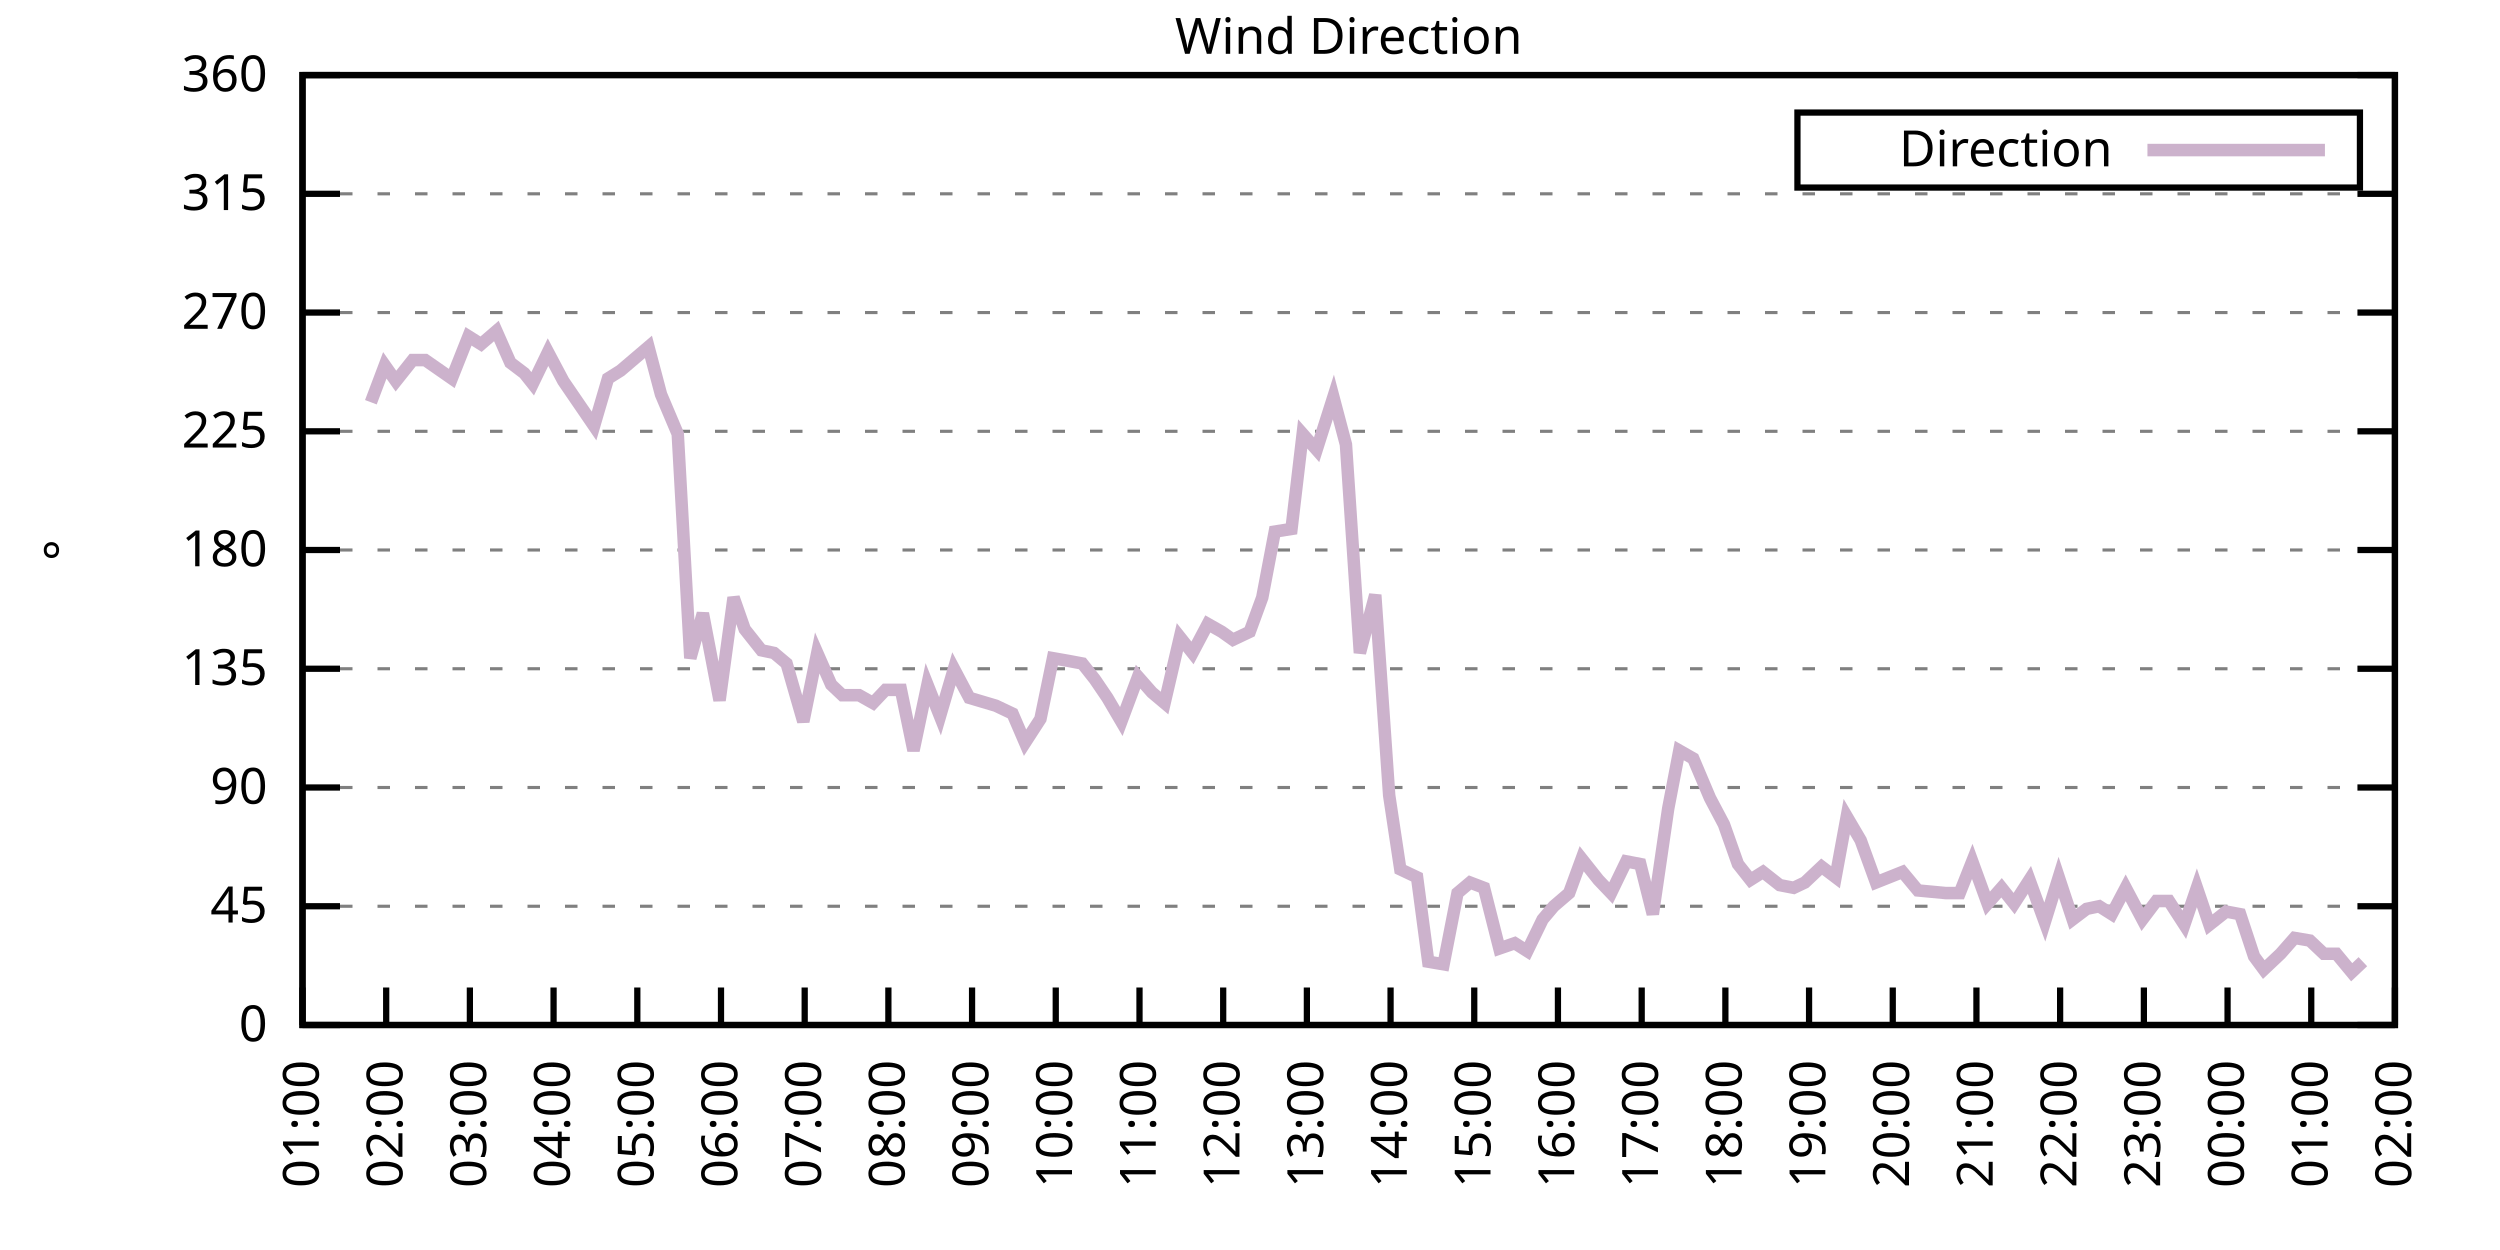
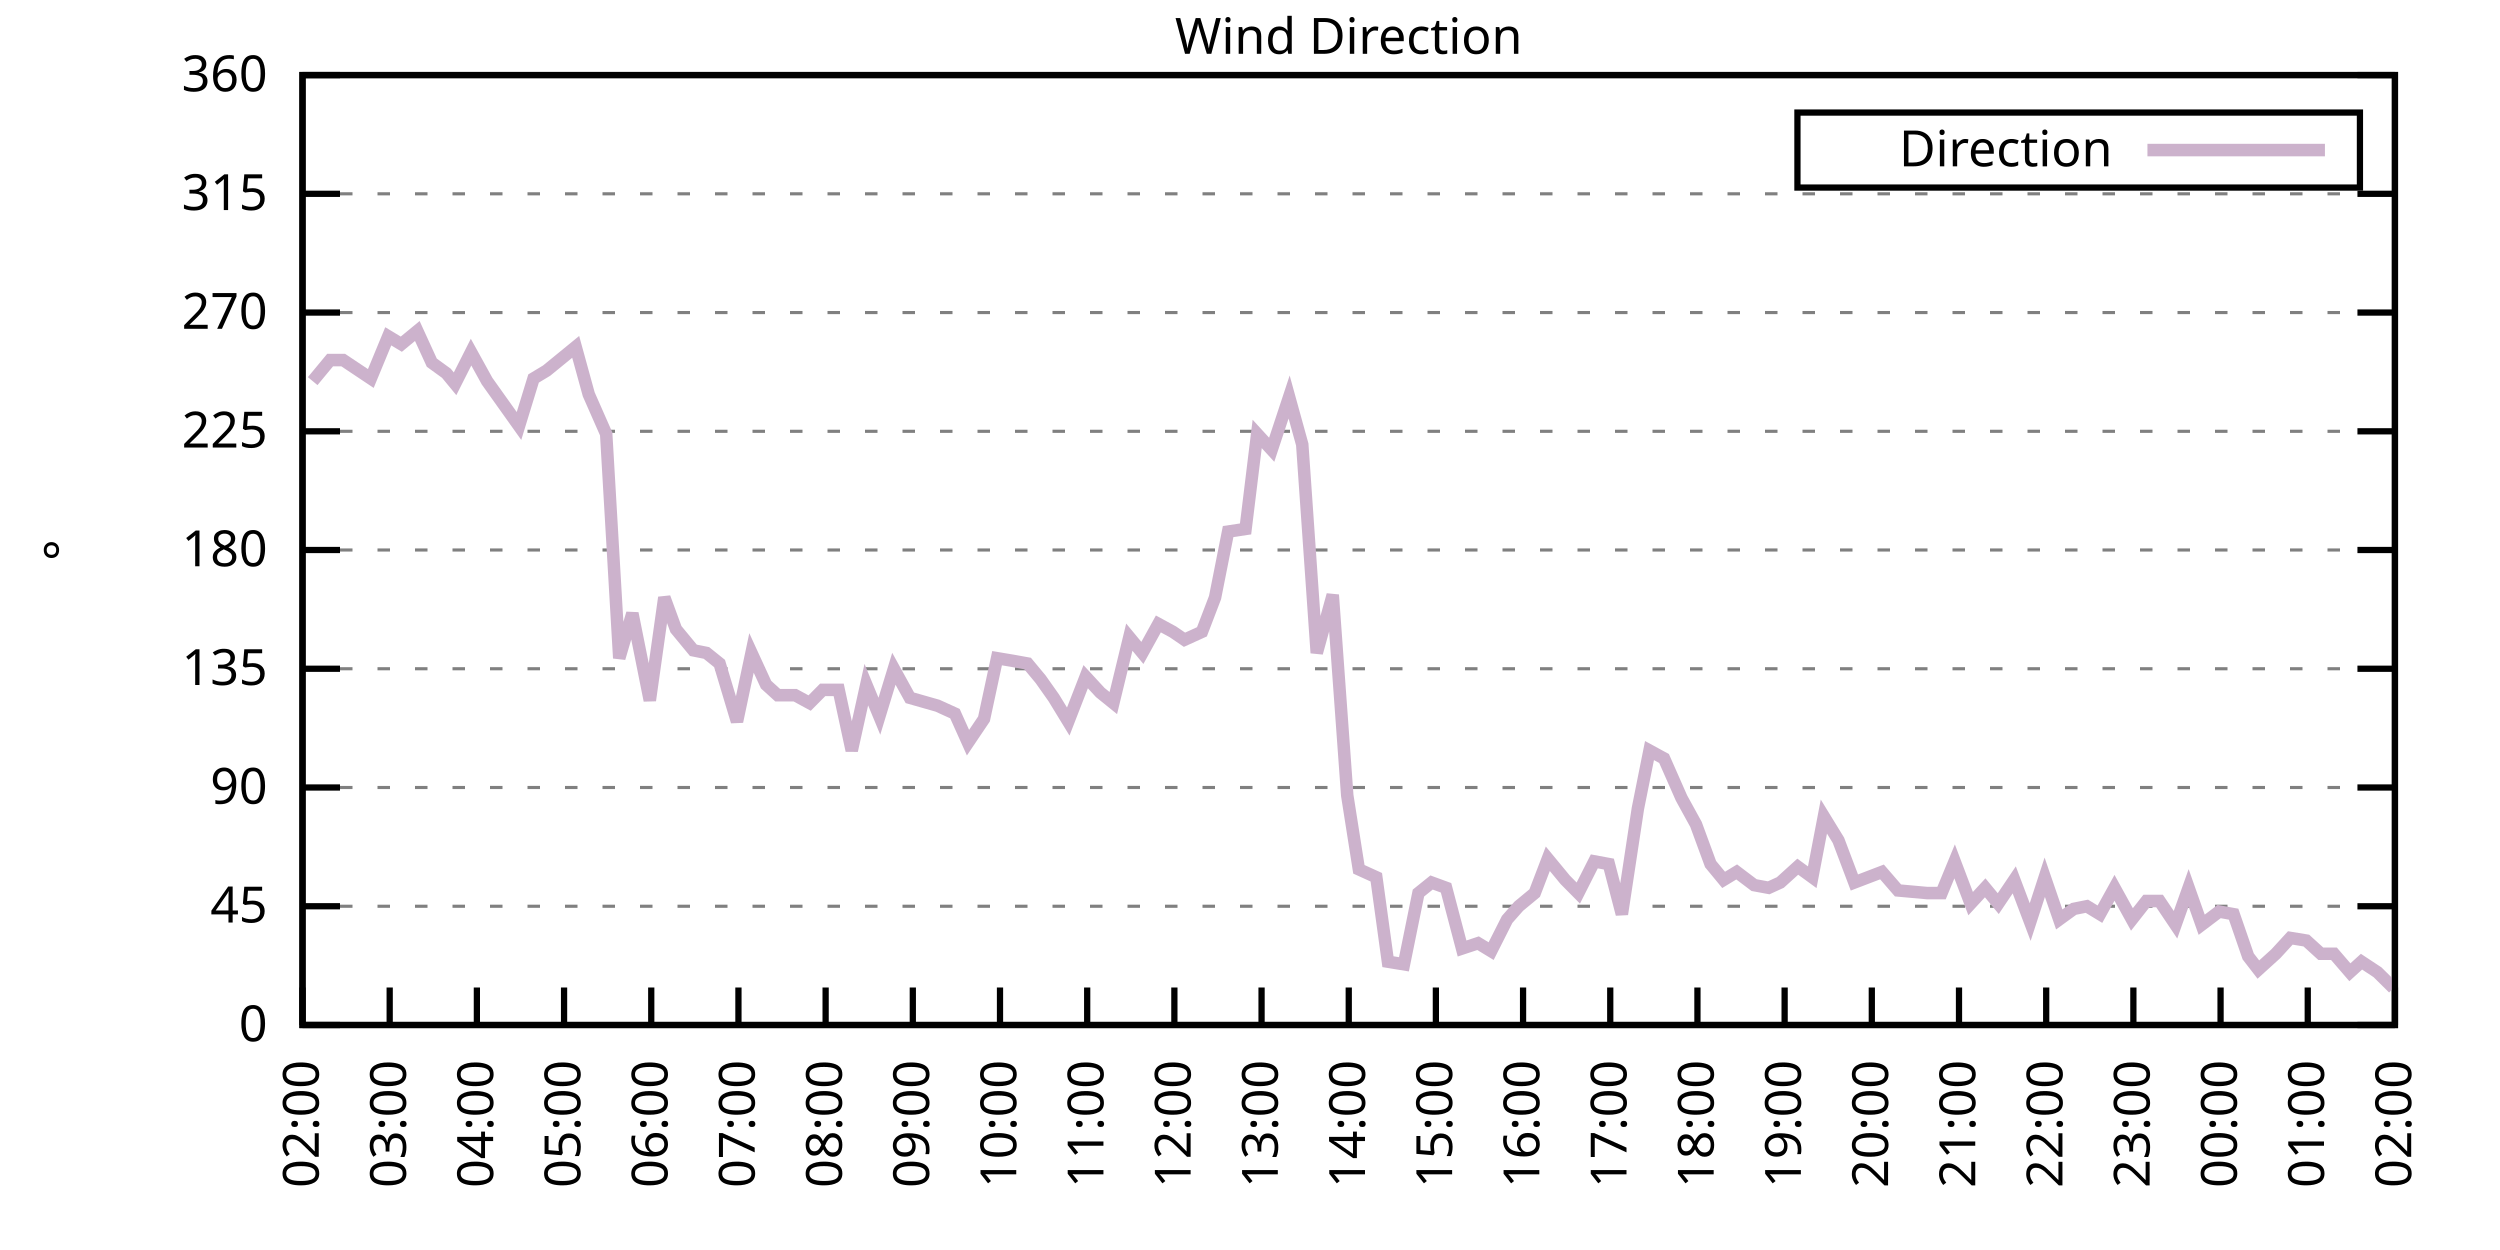
<svg xmlns="http://www.w3.org/2000/svg" xmlns:xlink="http://www.w3.org/1999/xlink" width="400" height="200" viewBox="0 0 400 200">
  <g id="gnuplot_canvas">
    <rect x="0" y="0" width="400" height="200" fill="none" />
    <defs>
      <circle id="gpDot" r="0.5" stroke-width="0.5" stroke="currentColor" />
      <path id="gpPt0" stroke-width="0.333" stroke="currentColor" d="M-1,0 h2 M0,-1 v2" />
      <path id="gpPt1" stroke-width="0.333" stroke="currentColor" d="M-1,-1 L1,1 M1,-1 L-1,1" />
      <path id="gpPt2" stroke-width="0.333" stroke="currentColor" d="M-1,0 L1,0 M0,-1 L0,1 M-1,-1 L1,1 M-1,1 L1,-1" />
      <rect id="gpPt3" stroke-width="0.333" stroke="currentColor" x="-1" y="-1" width="2" height="2" />
      <rect id="gpPt4" stroke-width="0.333" stroke="currentColor" fill="currentColor" x="-1" y="-1" width="2" height="2" />
      <circle id="gpPt5" stroke-width="0.333" stroke="currentColor" cx="0" cy="0" r="1" />
      <use xlink:href="#gpPt5" id="gpPt6" fill="currentColor" stroke="none" />
      <path id="gpPt7" stroke-width="0.333" stroke="currentColor" d="M0,-1.33 L-1.33,0.67 L1.33,0.67 z" />
      <use xlink:href="#gpPt7" id="gpPt8" fill="currentColor" stroke="none" />
      <use xlink:href="#gpPt7" id="gpPt9" stroke="currentColor" transform="rotate(180)" />
      <use xlink:href="#gpPt9" id="gpPt10" fill="currentColor" stroke="none" />
      <use xlink:href="#gpPt3" id="gpPt11" stroke="currentColor" transform="rotate(45)" />
      <use xlink:href="#gpPt11" id="gpPt12" fill="currentColor" stroke="none" />
      <path id="gpPt13" stroke-width="0.333" stroke="currentColor" d="M0,1.330 L1.265,0.411 L0.782,-1.067 L-0.782,-1.076 L-1.265,0.411 z" />
      <use xlink:href="#gpPt13" id="gpPt14" fill="currentColor" stroke="none" />
      <filter id="textbox" filterUnits="objectBoundingBox" x="0" y="0" height="1" width="1">
        <feFlood flood-color="white" flood-opacity="1" result="bgnd" />
        <feComposite in="SourceGraphic" in2="bgnd" operator="atop" />
      </filter>
      <filter id="greybox" filterUnits="objectBoundingBox" x="0" y="0" height="1" width="1">
        <feFlood flood-color="lightgrey" flood-opacity="1" result="grey" />
        <feComposite in="SourceGraphic" in2="grey" operator="atop" />
      </filter>
    </defs>
    <g fill="none" color="white" stroke="currentColor" stroke-width="1.00" stroke-linecap="butt" stroke-linejoin="miter">
</g>
    <g fill="none" color="black" stroke="currentColor" stroke-width="1.00" stroke-linecap="butt" stroke-linejoin="miter">
      <g stroke="none" shape-rendering="crispEdges">
        <polygon fill="rgb(255, 255, 255)" points="48.40,164.00 383.18,164.00 383.18,12.02 48.40,12.02 " />
      </g>
    </g>
    <g fill="none" color="black" stroke="currentColor" stroke-width="1.00" stroke-linecap="butt" stroke-linejoin="miter">
</g>
    <g fill="none" color="black" stroke="black" stroke-width="0.50" stroke-linecap="butt" stroke-linejoin="miter">
</g>
    <g fill="none" color="gray" stroke="currentColor" stroke-width="0.50" stroke-linecap="butt" stroke-linejoin="miter">
      <path stroke="gray" stroke-dasharray="2,4" class="gridline" d="M48.40,164.00 L383.19,164.00  " />
    </g>
    <g fill="none" color="gray" stroke="gray" stroke-width="1.00" stroke-linecap="butt" stroke-linejoin="miter">
</g>
    <g fill="none" color="black" stroke="currentColor" stroke-width="1.00" stroke-linecap="butt" stroke-linejoin="miter">
      <path stroke="black" d="M48.40,164.00 L54.40,164.00 M383.19,164.00 L377.19,164.00  " />
      <g transform="translate(42.80,166.60)" stroke="none" fill="black" font-family="Sans" font-size="8.00" text-anchor="end">
        <text>
          <tspan font-family="Sans"> 0</tspan>
        </text>
      </g>
    </g>
    <g fill="none" color="black" stroke="currentColor" stroke-width="1.00" stroke-linecap="butt" stroke-linejoin="miter">
</g>
    <g fill="none" color="black" stroke="black" stroke-width="0.50" stroke-linecap="butt" stroke-linejoin="miter">
</g>
    <g fill="none" color="gray" stroke="currentColor" stroke-width="0.50" stroke-linecap="butt" stroke-linejoin="miter">
      <path stroke="gray" stroke-dasharray="2,4" class="gridline" d="M48.40,145.00 L383.19,145.00  " />
    </g>
    <g fill="none" color="gray" stroke="gray" stroke-width="1.00" stroke-linecap="butt" stroke-linejoin="miter">
</g>
    <g fill="none" color="black" stroke="currentColor" stroke-width="1.00" stroke-linecap="butt" stroke-linejoin="miter">
      <path stroke="black" d="M48.40,145.00 L54.40,145.00 M383.19,145.00 L377.19,145.00  " />
      <g transform="translate(42.80,147.60)" stroke="none" fill="black" font-family="Sans" font-size="8.00" text-anchor="end">
        <text>
          <tspan font-family="Sans"> 45</tspan>
        </text>
      </g>
    </g>
    <g fill="none" color="black" stroke="currentColor" stroke-width="1.00" stroke-linecap="butt" stroke-linejoin="miter">
</g>
    <g fill="none" color="black" stroke="black" stroke-width="0.50" stroke-linecap="butt" stroke-linejoin="miter">
</g>
    <g fill="none" color="gray" stroke="currentColor" stroke-width="0.50" stroke-linecap="butt" stroke-linejoin="miter">
      <path stroke="gray" stroke-dasharray="2,4" class="gridline" d="M48.40,126.00 L383.19,126.00  " />
    </g>
    <g fill="none" color="gray" stroke="gray" stroke-width="1.00" stroke-linecap="butt" stroke-linejoin="miter">
</g>
    <g fill="none" color="black" stroke="currentColor" stroke-width="1.00" stroke-linecap="butt" stroke-linejoin="miter">
      <path stroke="black" d="M48.40,126.00 L54.40,126.00 M383.19,126.00 L377.19,126.00  " />
      <g transform="translate(42.80,128.60)" stroke="none" fill="black" font-family="Sans" font-size="8.00" text-anchor="end">
        <text>
          <tspan font-family="Sans"> 90</tspan>
        </text>
      </g>
    </g>
    <g fill="none" color="black" stroke="currentColor" stroke-width="1.00" stroke-linecap="butt" stroke-linejoin="miter">
</g>
    <g fill="none" color="black" stroke="black" stroke-width="0.50" stroke-linecap="butt" stroke-linejoin="miter">
</g>
    <g fill="none" color="gray" stroke="currentColor" stroke-width="0.50" stroke-linecap="butt" stroke-linejoin="miter">
      <path stroke="gray" stroke-dasharray="2,4" class="gridline" d="M48.40,107.00 L383.19,107.00  " />
    </g>
    <g fill="none" color="gray" stroke="gray" stroke-width="1.00" stroke-linecap="butt" stroke-linejoin="miter">
</g>
    <g fill="none" color="black" stroke="currentColor" stroke-width="1.00" stroke-linecap="butt" stroke-linejoin="miter">
      <path stroke="black" d="M48.40,107.00 L54.40,107.00 M383.19,107.00 L377.19,107.00  " />
      <g transform="translate(42.80,109.60)" stroke="none" fill="black" font-family="Sans" font-size="8.00" text-anchor="end">
        <text>
          <tspan font-family="Sans"> 135</tspan>
        </text>
      </g>
    </g>
    <g fill="none" color="black" stroke="currentColor" stroke-width="1.00" stroke-linecap="butt" stroke-linejoin="miter">
</g>
    <g fill="none" color="black" stroke="black" stroke-width="0.50" stroke-linecap="butt" stroke-linejoin="miter">
</g>
    <g fill="none" color="gray" stroke="currentColor" stroke-width="0.50" stroke-linecap="butt" stroke-linejoin="miter">
      <path stroke="gray" stroke-dasharray="2,4" class="gridline" d="M48.40,88.00 L383.19,88.00  " />
    </g>
    <g fill="none" color="gray" stroke="gray" stroke-width="1.00" stroke-linecap="butt" stroke-linejoin="miter">
</g>
    <g fill="none" color="black" stroke="currentColor" stroke-width="1.00" stroke-linecap="butt" stroke-linejoin="miter">
      <path stroke="black" d="M48.40,88.00 L54.40,88.00 M383.19,88.00 L377.19,88.00  " />
      <g transform="translate(42.80,90.60)" stroke="none" fill="black" font-family="Sans" font-size="8.00" text-anchor="end">
        <text>
          <tspan font-family="Sans"> 180</tspan>
        </text>
      </g>
    </g>
    <g fill="none" color="black" stroke="currentColor" stroke-width="1.00" stroke-linecap="butt" stroke-linejoin="miter">
</g>
    <g fill="none" color="black" stroke="black" stroke-width="0.50" stroke-linecap="butt" stroke-linejoin="miter">
</g>
    <g fill="none" color="gray" stroke="currentColor" stroke-width="0.50" stroke-linecap="butt" stroke-linejoin="miter">
      <path stroke="gray" stroke-dasharray="2,4" class="gridline" d="M48.40,69.01 L383.19,69.01  " />
    </g>
    <g fill="none" color="gray" stroke="gray" stroke-width="1.00" stroke-linecap="butt" stroke-linejoin="miter">
</g>
    <g fill="none" color="black" stroke="currentColor" stroke-width="1.00" stroke-linecap="butt" stroke-linejoin="miter">
      <path stroke="black" d="M48.40,69.01 L54.40,69.01 M383.19,69.01 L377.19,69.01  " />
      <g transform="translate(42.80,71.61)" stroke="none" fill="black" font-family="Sans" font-size="8.00" text-anchor="end">
        <text>
          <tspan font-family="Sans"> 225</tspan>
        </text>
      </g>
    </g>
    <g fill="none" color="black" stroke="currentColor" stroke-width="1.00" stroke-linecap="butt" stroke-linejoin="miter">
</g>
    <g fill="none" color="black" stroke="black" stroke-width="0.50" stroke-linecap="butt" stroke-linejoin="miter">
</g>
    <g fill="none" color="gray" stroke="currentColor" stroke-width="0.50" stroke-linecap="butt" stroke-linejoin="miter">
      <path stroke="gray" stroke-dasharray="2,4" class="gridline" d="M48.40,50.01 L383.19,50.01  " />
    </g>
    <g fill="none" color="gray" stroke="gray" stroke-width="1.00" stroke-linecap="butt" stroke-linejoin="miter">
</g>
    <g fill="none" color="black" stroke="currentColor" stroke-width="1.00" stroke-linecap="butt" stroke-linejoin="miter">
      <path stroke="black" d="M48.40,50.01 L54.40,50.01 M383.19,50.01 L377.19,50.01  " />
      <g transform="translate(42.80,52.61)" stroke="none" fill="black" font-family="Sans" font-size="8.00" text-anchor="end">
        <text>
          <tspan font-family="Sans"> 270</tspan>
        </text>
      </g>
    </g>
    <g fill="none" color="black" stroke="currentColor" stroke-width="1.00" stroke-linecap="butt" stroke-linejoin="miter">
</g>
    <g fill="none" color="black" stroke="black" stroke-width="0.50" stroke-linecap="butt" stroke-linejoin="miter">
</g>
    <g fill="none" color="gray" stroke="currentColor" stroke-width="0.50" stroke-linecap="butt" stroke-linejoin="miter">
      <path stroke="gray" stroke-dasharray="2,4" class="gridline" d="M48.40,31.01 L383.19,31.01  " />
    </g>
    <g fill="none" color="gray" stroke="gray" stroke-width="1.00" stroke-linecap="butt" stroke-linejoin="miter">
</g>
    <g fill="none" color="black" stroke="currentColor" stroke-width="1.00" stroke-linecap="butt" stroke-linejoin="miter">
      <path stroke="black" d="M48.40,31.01 L54.40,31.01 M383.19,31.01 L377.19,31.01  " />
      <g transform="translate(42.80,33.61)" stroke="none" fill="black" font-family="Sans" font-size="8.00" text-anchor="end">
        <text>
          <tspan font-family="Sans"> 315</tspan>
        </text>
      </g>
    </g>
    <g fill="none" color="black" stroke="currentColor" stroke-width="1.00" stroke-linecap="butt" stroke-linejoin="miter">
</g>
    <g fill="none" color="black" stroke="black" stroke-width="0.50" stroke-linecap="butt" stroke-linejoin="miter">
</g>
    <g fill="none" color="gray" stroke="currentColor" stroke-width="0.50" stroke-linecap="butt" stroke-linejoin="miter">
      <path stroke="gray" stroke-dasharray="2,4" class="gridline" d="M48.40,12.01 L383.19,12.01  " />
    </g>
    <g fill="none" color="gray" stroke="gray" stroke-width="1.00" stroke-linecap="butt" stroke-linejoin="miter">
</g>
    <g fill="none" color="black" stroke="currentColor" stroke-width="1.00" stroke-linecap="butt" stroke-linejoin="miter">
      <path stroke="black" d="M48.40,12.01 L54.40,12.01 M383.19,12.01 L377.19,12.01  " />
      <g transform="translate(42.80,14.61)" stroke="none" fill="black" font-family="Sans" font-size="8.00" text-anchor="end">
        <text>
          <tspan font-family="Sans"> 360</tspan>
        </text>
      </g>
    </g>
    <g fill="none" color="black" stroke="currentColor" stroke-width="1.00" stroke-linecap="butt" stroke-linejoin="miter">
      <path stroke="black" d="M48.40,164.00 L48.40,158.00  " />
      <g transform="translate(51.00,169.60) rotate(270.00)" stroke="none" fill="black" font-family="Sans" font-size="8.00" text-anchor="end">
        <text>
-           <tspan font-family="Sans">01:00</tspan>
-         </text>
-       </g>
-     </g>
-     <g fill="none" color="black" stroke="currentColor" stroke-width="1.00" stroke-linecap="butt" stroke-linejoin="miter">
-       <path stroke="black" d="M61.79,164.00 L61.79,158.00  " />
-       <g transform="translate(64.39,169.60) rotate(270.00)" stroke="none" fill="black" font-family="Sans" font-size="8.00" text-anchor="end">
-         <text>
          <tspan font-family="Sans">02:00</tspan>
        </text>
      </g>
    </g>
    <g fill="none" color="black" stroke="currentColor" stroke-width="1.00" stroke-linecap="butt" stroke-linejoin="miter">
-       <path stroke="black" d="M75.18,164.00 L75.18,158.00  " />
-       <g transform="translate(77.78,169.60) rotate(270.00)" stroke="none" fill="black" font-family="Sans" font-size="8.00" text-anchor="end">
+       <path stroke="black" d="M62.35,164.00 L62.35,158.00  " />
+       <g transform="translate(64.95,169.60) rotate(270.00)" stroke="none" fill="black" font-family="Sans" font-size="8.00" text-anchor="end">
        <text>
          <tspan font-family="Sans">03:00</tspan>
        </text>
      </g>
    </g>
    <g fill="none" color="black" stroke="currentColor" stroke-width="1.00" stroke-linecap="butt" stroke-linejoin="miter">
-       <path stroke="black" d="M88.57,164.00 L88.57,158.00  " />
-       <g transform="translate(91.17,169.60) rotate(270.00)" stroke="none" fill="black" font-family="Sans" font-size="8.00" text-anchor="end">
+       <path stroke="black" d="M76.30,164.00 L76.30,158.00  " />
+       <g transform="translate(78.90,169.60) rotate(270.00)" stroke="none" fill="black" font-family="Sans" font-size="8.00" text-anchor="end">
        <text>
          <tspan font-family="Sans">04:00</tspan>
        </text>
      </g>
    </g>
    <g fill="none" color="black" stroke="currentColor" stroke-width="1.00" stroke-linecap="butt" stroke-linejoin="miter">
-       <path stroke="black" d="M101.97,164.00 L101.97,158.00  " />
-       <g transform="translate(104.57,169.60) rotate(270.00)" stroke="none" fill="black" font-family="Sans" font-size="8.00" text-anchor="end">
+       <path stroke="black" d="M90.25,164.00 L90.25,158.00  " />
+       <g transform="translate(92.85,169.60) rotate(270.00)" stroke="none" fill="black" font-family="Sans" font-size="8.00" text-anchor="end">
        <text>
          <tspan font-family="Sans">05:00</tspan>
        </text>
      </g>
    </g>
    <g fill="none" color="black" stroke="currentColor" stroke-width="1.00" stroke-linecap="butt" stroke-linejoin="miter">
-       <path stroke="black" d="M115.36,164.00 L115.36,158.00  " />
-       <g transform="translate(117.96,169.60) rotate(270.00)" stroke="none" fill="black" font-family="Sans" font-size="8.00" text-anchor="end">
+       <path stroke="black" d="M104.20,164.00 L104.20,158.00  " />
+       <g transform="translate(106.80,169.60) rotate(270.00)" stroke="none" fill="black" font-family="Sans" font-size="8.00" text-anchor="end">
        <text>
          <tspan font-family="Sans">06:00</tspan>
        </text>
      </g>
    </g>
    <g fill="none" color="black" stroke="currentColor" stroke-width="1.00" stroke-linecap="butt" stroke-linejoin="miter">
-       <path stroke="black" d="M128.75,164.00 L128.75,158.00  " />
-       <g transform="translate(131.35,169.60) rotate(270.00)" stroke="none" fill="black" font-family="Sans" font-size="8.00" text-anchor="end">
+       <path stroke="black" d="M118.15,164.00 L118.15,158.00  " />
+       <g transform="translate(120.75,169.60) rotate(270.00)" stroke="none" fill="black" font-family="Sans" font-size="8.00" text-anchor="end">
        <text>
          <tspan font-family="Sans">07:00</tspan>
        </text>
      </g>
    </g>
    <g fill="none" color="black" stroke="currentColor" stroke-width="1.00" stroke-linecap="butt" stroke-linejoin="miter">
-       <path stroke="black" d="M142.14,164.00 L142.14,158.00  " />
-       <g transform="translate(144.74,169.60) rotate(270.00)" stroke="none" fill="black" font-family="Sans" font-size="8.00" text-anchor="end">
+       <path stroke="black" d="M132.10,164.00 L132.10,158.00  " />
+       <g transform="translate(134.70,169.60) rotate(270.00)" stroke="none" fill="black" font-family="Sans" font-size="8.00" text-anchor="end">
        <text>
          <tspan font-family="Sans">08:00</tspan>
        </text>
      </g>
    </g>
    <g fill="none" color="black" stroke="currentColor" stroke-width="1.00" stroke-linecap="butt" stroke-linejoin="miter">
-       <path stroke="black" d="M155.53,164.00 L155.53,158.00  " />
-       <g transform="translate(158.13,169.60) rotate(270.00)" stroke="none" fill="black" font-family="Sans" font-size="8.00" text-anchor="end">
+       <path stroke="black" d="M146.05,164.00 L146.05,158.00  " />
+       <g transform="translate(148.65,169.60) rotate(270.00)" stroke="none" fill="black" font-family="Sans" font-size="8.00" text-anchor="end">
        <text>
          <tspan font-family="Sans">09:00</tspan>
        </text>
      </g>
    </g>
    <g fill="none" color="black" stroke="currentColor" stroke-width="1.00" stroke-linecap="butt" stroke-linejoin="miter">
-       <path stroke="black" d="M168.92,164.00 L168.92,158.00  " />
-       <g transform="translate(171.52,169.60) rotate(270.00)" stroke="none" fill="black" font-family="Sans" font-size="8.00" text-anchor="end">
+       <path stroke="black" d="M160.00,164.00 L160.00,158.00  " />
+       <g transform="translate(162.60,169.60) rotate(270.00)" stroke="none" fill="black" font-family="Sans" font-size="8.00" text-anchor="end">
        <text>
          <tspan font-family="Sans">10:00</tspan>
        </text>
      </g>
    </g>
    <g fill="none" color="black" stroke="currentColor" stroke-width="1.00" stroke-linecap="butt" stroke-linejoin="miter">
-       <path stroke="black" d="M182.32,164.00 L182.32,158.00  " />
-       <g transform="translate(184.92,169.60) rotate(270.00)" stroke="none" fill="black" font-family="Sans" font-size="8.00" text-anchor="end">
+       <path stroke="black" d="M173.95,164.00 L173.95,158.00  " />
+       <g transform="translate(176.55,169.60) rotate(270.00)" stroke="none" fill="black" font-family="Sans" font-size="8.00" text-anchor="end">
        <text>
          <tspan font-family="Sans">11:00</tspan>
        </text>
      </g>
    </g>
    <g fill="none" color="black" stroke="currentColor" stroke-width="1.00" stroke-linecap="butt" stroke-linejoin="miter">
-       <path stroke="black" d="M195.71,164.00 L195.71,158.00  " />
-       <g transform="translate(198.31,169.60) rotate(270.00)" stroke="none" fill="black" font-family="Sans" font-size="8.00" text-anchor="end">
+       <path stroke="black" d="M187.90,164.00 L187.90,158.00  " />
+       <g transform="translate(190.50,169.60) rotate(270.00)" stroke="none" fill="black" font-family="Sans" font-size="8.00" text-anchor="end">
        <text>
          <tspan font-family="Sans">12:00</tspan>
        </text>
      </g>
    </g>
    <g fill="none" color="black" stroke="currentColor" stroke-width="1.00" stroke-linecap="butt" stroke-linejoin="miter">
-       <path stroke="black" d="M209.10,164.00 L209.10,158.00  " />
-       <g transform="translate(211.70,169.60) rotate(270.00)" stroke="none" fill="black" font-family="Sans" font-size="8.00" text-anchor="end">
+       <path stroke="black" d="M201.85,164.00 L201.85,158.00  " />
+       <g transform="translate(204.45,169.60) rotate(270.00)" stroke="none" fill="black" font-family="Sans" font-size="8.00" text-anchor="end">
        <text>
          <tspan font-family="Sans">13:00</tspan>
        </text>
      </g>
    </g>
    <g fill="none" color="black" stroke="currentColor" stroke-width="1.00" stroke-linecap="butt" stroke-linejoin="miter">
-       <path stroke="black" d="M222.49,164.00 L222.49,158.00  " />
-       <g transform="translate(225.09,169.60) rotate(270.00)" stroke="none" fill="black" font-family="Sans" font-size="8.00" text-anchor="end">
+       <path stroke="black" d="M215.80,164.00 L215.80,158.00  " />
+       <g transform="translate(218.40,169.60) rotate(270.00)" stroke="none" fill="black" font-family="Sans" font-size="8.00" text-anchor="end">
        <text>
          <tspan font-family="Sans">14:00</tspan>
        </text>
      </g>
    </g>
    <g fill="none" color="black" stroke="currentColor" stroke-width="1.00" stroke-linecap="butt" stroke-linejoin="miter">
-       <path stroke="black" d="M235.88,164.00 L235.88,158.00  " />
-       <g transform="translate(238.48,169.60) rotate(270.00)" stroke="none" fill="black" font-family="Sans" font-size="8.00" text-anchor="end">
+       <path stroke="black" d="M229.74,164.00 L229.74,158.00  " />
+       <g transform="translate(232.34,169.60) rotate(270.00)" stroke="none" fill="black" font-family="Sans" font-size="8.00" text-anchor="end">
        <text>
          <tspan font-family="Sans">15:00</tspan>
        </text>
      </g>
    </g>
    <g fill="none" color="black" stroke="currentColor" stroke-width="1.00" stroke-linecap="butt" stroke-linejoin="miter">
-       <path stroke="black" d="M249.27,164.00 L249.27,158.00  " />
-       <g transform="translate(251.87,169.60) rotate(270.00)" stroke="none" fill="black" font-family="Sans" font-size="8.00" text-anchor="end">
+       <path stroke="black" d="M243.69,164.00 L243.69,158.00  " />
+       <g transform="translate(246.29,169.60) rotate(270.00)" stroke="none" fill="black" font-family="Sans" font-size="8.00" text-anchor="end">
        <text>
          <tspan font-family="Sans">16:00</tspan>
        </text>
      </g>
    </g>
    <g fill="none" color="black" stroke="currentColor" stroke-width="1.00" stroke-linecap="butt" stroke-linejoin="miter">
-       <path stroke="black" d="M262.67,164.00 L262.67,158.00  " />
-       <g transform="translate(265.27,169.60) rotate(270.00)" stroke="none" fill="black" font-family="Sans" font-size="8.00" text-anchor="end">
+       <path stroke="black" d="M257.64,164.00 L257.64,158.00  " />
+       <g transform="translate(260.24,169.60) rotate(270.00)" stroke="none" fill="black" font-family="Sans" font-size="8.00" text-anchor="end">
        <text>
          <tspan font-family="Sans">17:00</tspan>
        </text>
      </g>
    </g>
    <g fill="none" color="black" stroke="currentColor" stroke-width="1.00" stroke-linecap="butt" stroke-linejoin="miter">
-       <path stroke="black" d="M276.06,164.00 L276.06,158.00  " />
-       <g transform="translate(278.66,169.60) rotate(270.00)" stroke="none" fill="black" font-family="Sans" font-size="8.00" text-anchor="end">
+       <path stroke="black" d="M271.59,164.00 L271.59,158.00  " />
+       <g transform="translate(274.19,169.60) rotate(270.00)" stroke="none" fill="black" font-family="Sans" font-size="8.00" text-anchor="end">
        <text>
          <tspan font-family="Sans">18:00</tspan>
        </text>
      </g>
    </g>
    <g fill="none" color="black" stroke="currentColor" stroke-width="1.00" stroke-linecap="butt" stroke-linejoin="miter">
-       <path stroke="black" d="M289.45,164.00 L289.45,158.00  " />
-       <g transform="translate(292.05,169.60) rotate(270.00)" stroke="none" fill="black" font-family="Sans" font-size="8.00" text-anchor="end">
+       <path stroke="black" d="M285.54,164.00 L285.54,158.00  " />
+       <g transform="translate(288.14,169.60) rotate(270.00)" stroke="none" fill="black" font-family="Sans" font-size="8.00" text-anchor="end">
        <text>
          <tspan font-family="Sans">19:00</tspan>
        </text>
      </g>
    </g>
    <g fill="none" color="black" stroke="currentColor" stroke-width="1.00" stroke-linecap="butt" stroke-linejoin="miter">
-       <path stroke="black" d="M302.84,164.00 L302.84,158.00  " />
-       <g transform="translate(305.44,169.60) rotate(270.00)" stroke="none" fill="black" font-family="Sans" font-size="8.00" text-anchor="end">
+       <path stroke="black" d="M299.49,164.00 L299.49,158.00  " />
+       <g transform="translate(302.09,169.60) rotate(270.00)" stroke="none" fill="black" font-family="Sans" font-size="8.00" text-anchor="end">
        <text>
          <tspan font-family="Sans">20:00</tspan>
        </text>
      </g>
    </g>
    <g fill="none" color="black" stroke="currentColor" stroke-width="1.00" stroke-linecap="butt" stroke-linejoin="miter">
-       <path stroke="black" d="M316.23,164.00 L316.23,158.00  " />
-       <g transform="translate(318.83,169.60) rotate(270.00)" stroke="none" fill="black" font-family="Sans" font-size="8.00" text-anchor="end">
+       <path stroke="black" d="M313.44,164.00 L313.44,158.00  " />
+       <g transform="translate(316.04,169.60) rotate(270.00)" stroke="none" fill="black" font-family="Sans" font-size="8.00" text-anchor="end">
        <text>
          <tspan font-family="Sans">21:00</tspan>
        </text>
      </g>
    </g>
    <g fill="none" color="black" stroke="currentColor" stroke-width="1.00" stroke-linecap="butt" stroke-linejoin="miter">
-       <path stroke="black" d="M329.62,164.00 L329.62,158.00  " />
-       <g transform="translate(332.22,169.60) rotate(270.00)" stroke="none" fill="black" font-family="Sans" font-size="8.00" text-anchor="end">
+       <path stroke="black" d="M327.39,164.00 L327.39,158.00  " />
+       <g transform="translate(329.99,169.60) rotate(270.00)" stroke="none" fill="black" font-family="Sans" font-size="8.00" text-anchor="end">
        <text>
          <tspan font-family="Sans">22:00</tspan>
        </text>
      </g>
    </g>
    <g fill="none" color="black" stroke="currentColor" stroke-width="1.00" stroke-linecap="butt" stroke-linejoin="miter">
-       <path stroke="black" d="M343.02,164.00 L343.02,158.00  " />
-       <g transform="translate(345.62,169.60) rotate(270.00)" stroke="none" fill="black" font-family="Sans" font-size="8.00" text-anchor="end">
+       <path stroke="black" d="M341.34,164.00 L341.34,158.00  " />
+       <g transform="translate(343.94,169.60) rotate(270.00)" stroke="none" fill="black" font-family="Sans" font-size="8.00" text-anchor="end">
        <text>
          <tspan font-family="Sans">23:00</tspan>
        </text>
      </g>
    </g>
    <g fill="none" color="black" stroke="currentColor" stroke-width="1.00" stroke-linecap="butt" stroke-linejoin="miter">
-       <path stroke="black" d="M356.41,164.00 L356.41,158.00  " />
-       <g transform="translate(359.01,169.60) rotate(270.00)" stroke="none" fill="black" font-family="Sans" font-size="8.00" text-anchor="end">
+       <path stroke="black" d="M355.29,164.00 L355.29,158.00  " />
+       <g transform="translate(357.89,169.60) rotate(270.00)" stroke="none" fill="black" font-family="Sans" font-size="8.00" text-anchor="end">
        <text>
          <tspan font-family="Sans">00:00</tspan>
        </text>
      </g>
    </g>
    <g fill="none" color="black" stroke="currentColor" stroke-width="1.00" stroke-linecap="butt" stroke-linejoin="miter">
-       <path stroke="black" d="M369.80,164.00 L369.80,158.00  " />
-       <g transform="translate(372.40,169.60) rotate(270.00)" stroke="none" fill="black" font-family="Sans" font-size="8.00" text-anchor="end">
+       <path stroke="black" d="M369.24,164.00 L369.24,158.00  " />
+       <g transform="translate(371.84,169.60) rotate(270.00)" stroke="none" fill="black" font-family="Sans" font-size="8.00" text-anchor="end">
        <text>
          <tspan font-family="Sans">01:00</tspan>
        </text>
      </g>
    </g>
    <g fill="none" color="black" stroke="currentColor" stroke-width="1.00" stroke-linecap="butt" stroke-linejoin="miter">
      <path stroke="black" d="M383.19,164.00 L383.19,158.00  " />
      <g transform="translate(385.79,169.60) rotate(270.00)" stroke="none" fill="black" font-family="Sans" font-size="8.00" text-anchor="end">
        <text>
          <tspan font-family="Sans">02:00</tspan>
        </text>
      </g>
    </g>
    <g fill="none" color="black" stroke="currentColor" stroke-width="1.00" stroke-linecap="butt" stroke-linejoin="miter">
</g>
    <g fill="none" color="black" stroke="currentColor" stroke-width="1.00" stroke-linecap="butt" stroke-linejoin="miter">
      <path stroke="black" d="M48.40,12.01 L48.40,164.00 L383.19,164.00 L383.19,12.01 L48.40,12.01 Z  " />
    </g>
    <g fill="none" color="black" stroke="currentColor" stroke-width="1.00" stroke-linecap="butt" stroke-linejoin="miter">
</g>
    <g fill="none" color="black" stroke="currentColor" stroke-width="1.00" stroke-linecap="butt" stroke-linejoin="miter">
      <path stroke="black" d="M287.59,30.01 L287.59,18.01 L377.59,18.01 L377.59,30.01 L287.59,30.01 Z  " />
    </g>
    <g id="Wind_direction_plot_1">
      <g fill="none" color="white" stroke="black" stroke-width="2.00" stroke-linecap="butt" stroke-linejoin="miter">
</g>
      <g fill="none" color="black" stroke="currentColor" stroke-width="2.00" stroke-linecap="butt" stroke-linejoin="miter">
        <g transform="translate(337.99,26.61)" stroke="none" fill="black" font-family="Sans" font-size="8.00" text-anchor="end">
          <text>
            <tspan font-family="Sans">Direction</tspan>
          </text>
        </g>
      </g>
      <g fill="none" color="black" stroke="currentColor" stroke-width="2.00" stroke-linecap="butt" stroke-linejoin="miter">
-         <path stroke="rgb(204, 178, 204)" d="M343.59,24.01 L371.99,24.01 M59.34,64.36 L61.57,58.45 L63.35,60.98 L66.03,57.61 L68.04,57.61 L72.28,60.56   L74.96,53.81 L76.97,55.07 L79.42,52.96 L81.66,58.03 L83.89,59.72 L85.23,61.41 L87.68,56.34 L90.14,60.98   L95.05,68.16 L97.28,60.56 L99.29,59.30 L103.75,55.50 L105.76,63.10 L108.44,69.43 L110.45,105.31 L112.46,98.14   L115.13,112.07 L117.37,95.60 L119.15,100.67 L121.83,104.05 L123.84,104.47 L125.85,106.16 L128.53,115.45 L130.76,104.47   L132.99,109.54 L134.78,111.23 L137.45,111.23 L139.69,112.49 L141.69,110.38 L144.15,110.38 L146.16,120.09 L148.39,109.54   L150.40,114.60 L152.63,107.00 L155.09,111.65 L159.33,112.91 L162.01,114.18 L164.01,118.83 L166.47,115.03 L168.48,105.31   L170.93,105.74 L173.17,106.16 L175.17,108.69 L177.18,111.65 L179.41,115.45 L182.09,108.27 L184.32,110.80 L186.33,112.49   L188.79,101.94 L190.80,104.47 L193.25,99.83 L195.48,101.09 L197.27,102.36 L199.95,101.09 L201.96,95.60 L203.97,85.05   L206.64,84.63 L208.43,69.43 L210.66,71.96 L213.34,63.52 L215.35,71.12 L217.58,104.47 L220.04,95.18 L222.27,127.27   L224.05,139.09 L226.73,140.36 L228.52,153.87 L230.97,154.29 L233.20,142.89 L235.21,141.20 L237.44,142.05 L239.90,151.76   L242.36,150.91 L244.36,152.18 L246.82,147.11 L248.60,145.00 L251.06,142.89 L253.07,137.40 L255.75,140.78 L257.76,142.89   L260.21,137.82 L262.44,138.25 L264.45,146.27 L266.91,129.38 L268.69,120.09 L270.92,121.36 L273.60,127.69 L275.83,131.91   L278.07,138.25 L280.07,140.78 L282.08,139.51 L284.76,141.62 L286.99,142.05 L288.78,141.20 L291.46,138.67 L293.69,140.36   L295.48,130.65 L297.71,134.45 L300.16,141.20 L304.40,139.51 L306.86,142.47 L311.32,142.89 L313.55,142.89 L315.56,137.82   L318.02,144.58 L320.25,142.05 L322.26,144.58 L324.71,140.78 L327.17,147.53 L329.40,140.36 L331.63,147.11 L333.86,145.42   L335.87,145.00 L337.88,146.27 L340.11,142.05 L342.79,147.11 L345.02,144.16 L347.03,144.16 L349.49,147.96 L351.50,142.05   L353.51,147.96 L356.18,145.85 L358.42,146.27 L360.65,153.02 L362.21,155.13 L364.89,152.60 L367.12,150.07 L369.58,150.49   L371.81,152.60 L373.82,152.60 L376.27,155.56 L378.06,153.87  " />
+         <path stroke="rgb(204, 178, 204)" d="M343.59,24.01 L371.99,24.01 M50.03,60.98 L52.82,57.61 L54.91,57.61 L59.33,60.56 L62.12,53.81 L64.21,55.07   L66.77,52.96 L69.09,58.03 L71.42,59.72 L72.81,61.41 L75.37,56.34 L77.93,60.98 L83.04,68.16 L85.37,60.56   L87.46,59.30 L92.11,55.50 L94.20,63.10 L96.99,69.43 L99.08,105.31 L101.18,98.14 L103.97,112.07 L106.29,95.60   L108.15,100.67 L110.94,104.05 L113.03,104.47 L115.13,106.16 L117.92,115.45 L120.24,104.47 L122.57,109.54 L124.43,111.23   L127.22,111.23 L129.54,112.49 L131.63,110.38 L134.19,110.38 L136.28,120.09 L138.61,109.54 L140.70,114.60 L143.02,107.00   L145.58,111.65 L150.00,112.91 L152.79,114.18 L154.88,118.83 L157.44,115.03 L159.53,105.31 L162.09,105.74 L164.41,106.16   L166.51,108.69 L168.60,111.65 L170.92,115.45 L173.71,108.27 L176.04,110.80 L178.13,112.49 L180.69,101.94 L182.78,104.47   L185.34,99.83 L187.66,101.09 L189.52,102.36 L192.31,101.09 L194.41,95.60 L196.50,85.05 L199.29,84.63 L201.15,69.43   L203.47,71.96 L206.26,63.52 L208.36,71.12 L210.68,104.47 L213.24,95.18 L215.56,127.27 L217.42,139.09 L220.21,140.36   L222.07,153.87 L224.63,154.29 L226.95,142.89 L229.05,141.20 L231.37,142.05 L233.93,151.76 L236.49,150.91 L238.58,152.18   L241.14,147.11 L243.00,145.00 L245.55,142.89 L247.65,137.40 L250.44,140.78 L252.53,142.89 L255.09,137.82 L257.41,138.25   L259.50,146.27 L262.06,129.38 L263.92,120.09 L266.25,121.36 L269.04,127.69 L271.36,131.91 L273.69,138.25 L275.78,140.78   L277.87,139.51 L280.66,141.62 L282.99,142.05 L284.85,141.20 L287.64,138.67 L289.96,140.36 L291.82,130.65 L294.15,134.45   L296.70,141.20 L301.12,139.51 L303.68,142.47 L308.33,142.89 L310.65,142.89 L312.74,137.82 L315.30,144.58 L317.63,142.05   L319.72,144.58 L322.28,140.78 L324.83,147.53 L327.16,140.36 L329.48,147.11 L331.81,145.42 L333.90,145.00 L335.99,146.27   L338.32,142.05 L341.11,147.11 L343.43,144.16 L345.53,144.16 L348.08,147.96 L350.18,142.05 L352.27,147.96 L355.06,145.85   L357.38,146.27 L359.71,153.02 L361.34,155.13 L364.13,152.60 L366.45,150.07 L369.01,150.49 L371.33,152.60 L373.43,152.60   L375.98,155.56 L377.84,153.87 L380.40,155.56 L382.96,158.09  " />
      </g>
    </g>
    <g fill="none" color="black" stroke="currentColor" stroke-width="2.00" stroke-linecap="butt" stroke-linejoin="miter">
</g>
    <g fill="none" color="black" stroke="black" stroke-width="1.00" stroke-linecap="butt" stroke-linejoin="miter">
</g>
    <g fill="none" color="black" stroke="currentColor" stroke-width="1.00" stroke-linecap="butt" stroke-linejoin="miter">
      <path stroke="black" d="M48.40,12.01 L48.40,164.00 L383.19,164.00 L383.19,12.01 L48.40,12.01 Z  " />
      <g transform="translate(12.80,88.01) rotate(270.00)" stroke="none" fill="black" font-family="Sans" font-size="8.00" text-anchor="middle">
        <text>
          <tspan font-family="Sans">°</tspan>
        </text>
      </g>
    </g>
    <g fill="none" color="black" stroke="currentColor" stroke-width="1.00" stroke-linecap="butt" stroke-linejoin="miter">
</g>
    <g fill="none" color="black" stroke="currentColor" stroke-width="1.00" stroke-linecap="butt" stroke-linejoin="miter">
      <g transform="translate(215.79,8.61)" stroke="none" fill="black" font-family="Sans" font-size="8.00" text-anchor="middle">
        <text>
          <tspan font-family="Sans">Wind Direction</tspan>
        </text>
      </g>
    </g>
    <g fill="none" color="black" stroke="currentColor" stroke-width="1.00" stroke-linecap="butt" stroke-linejoin="miter">
</g>
  </g>
</svg>
